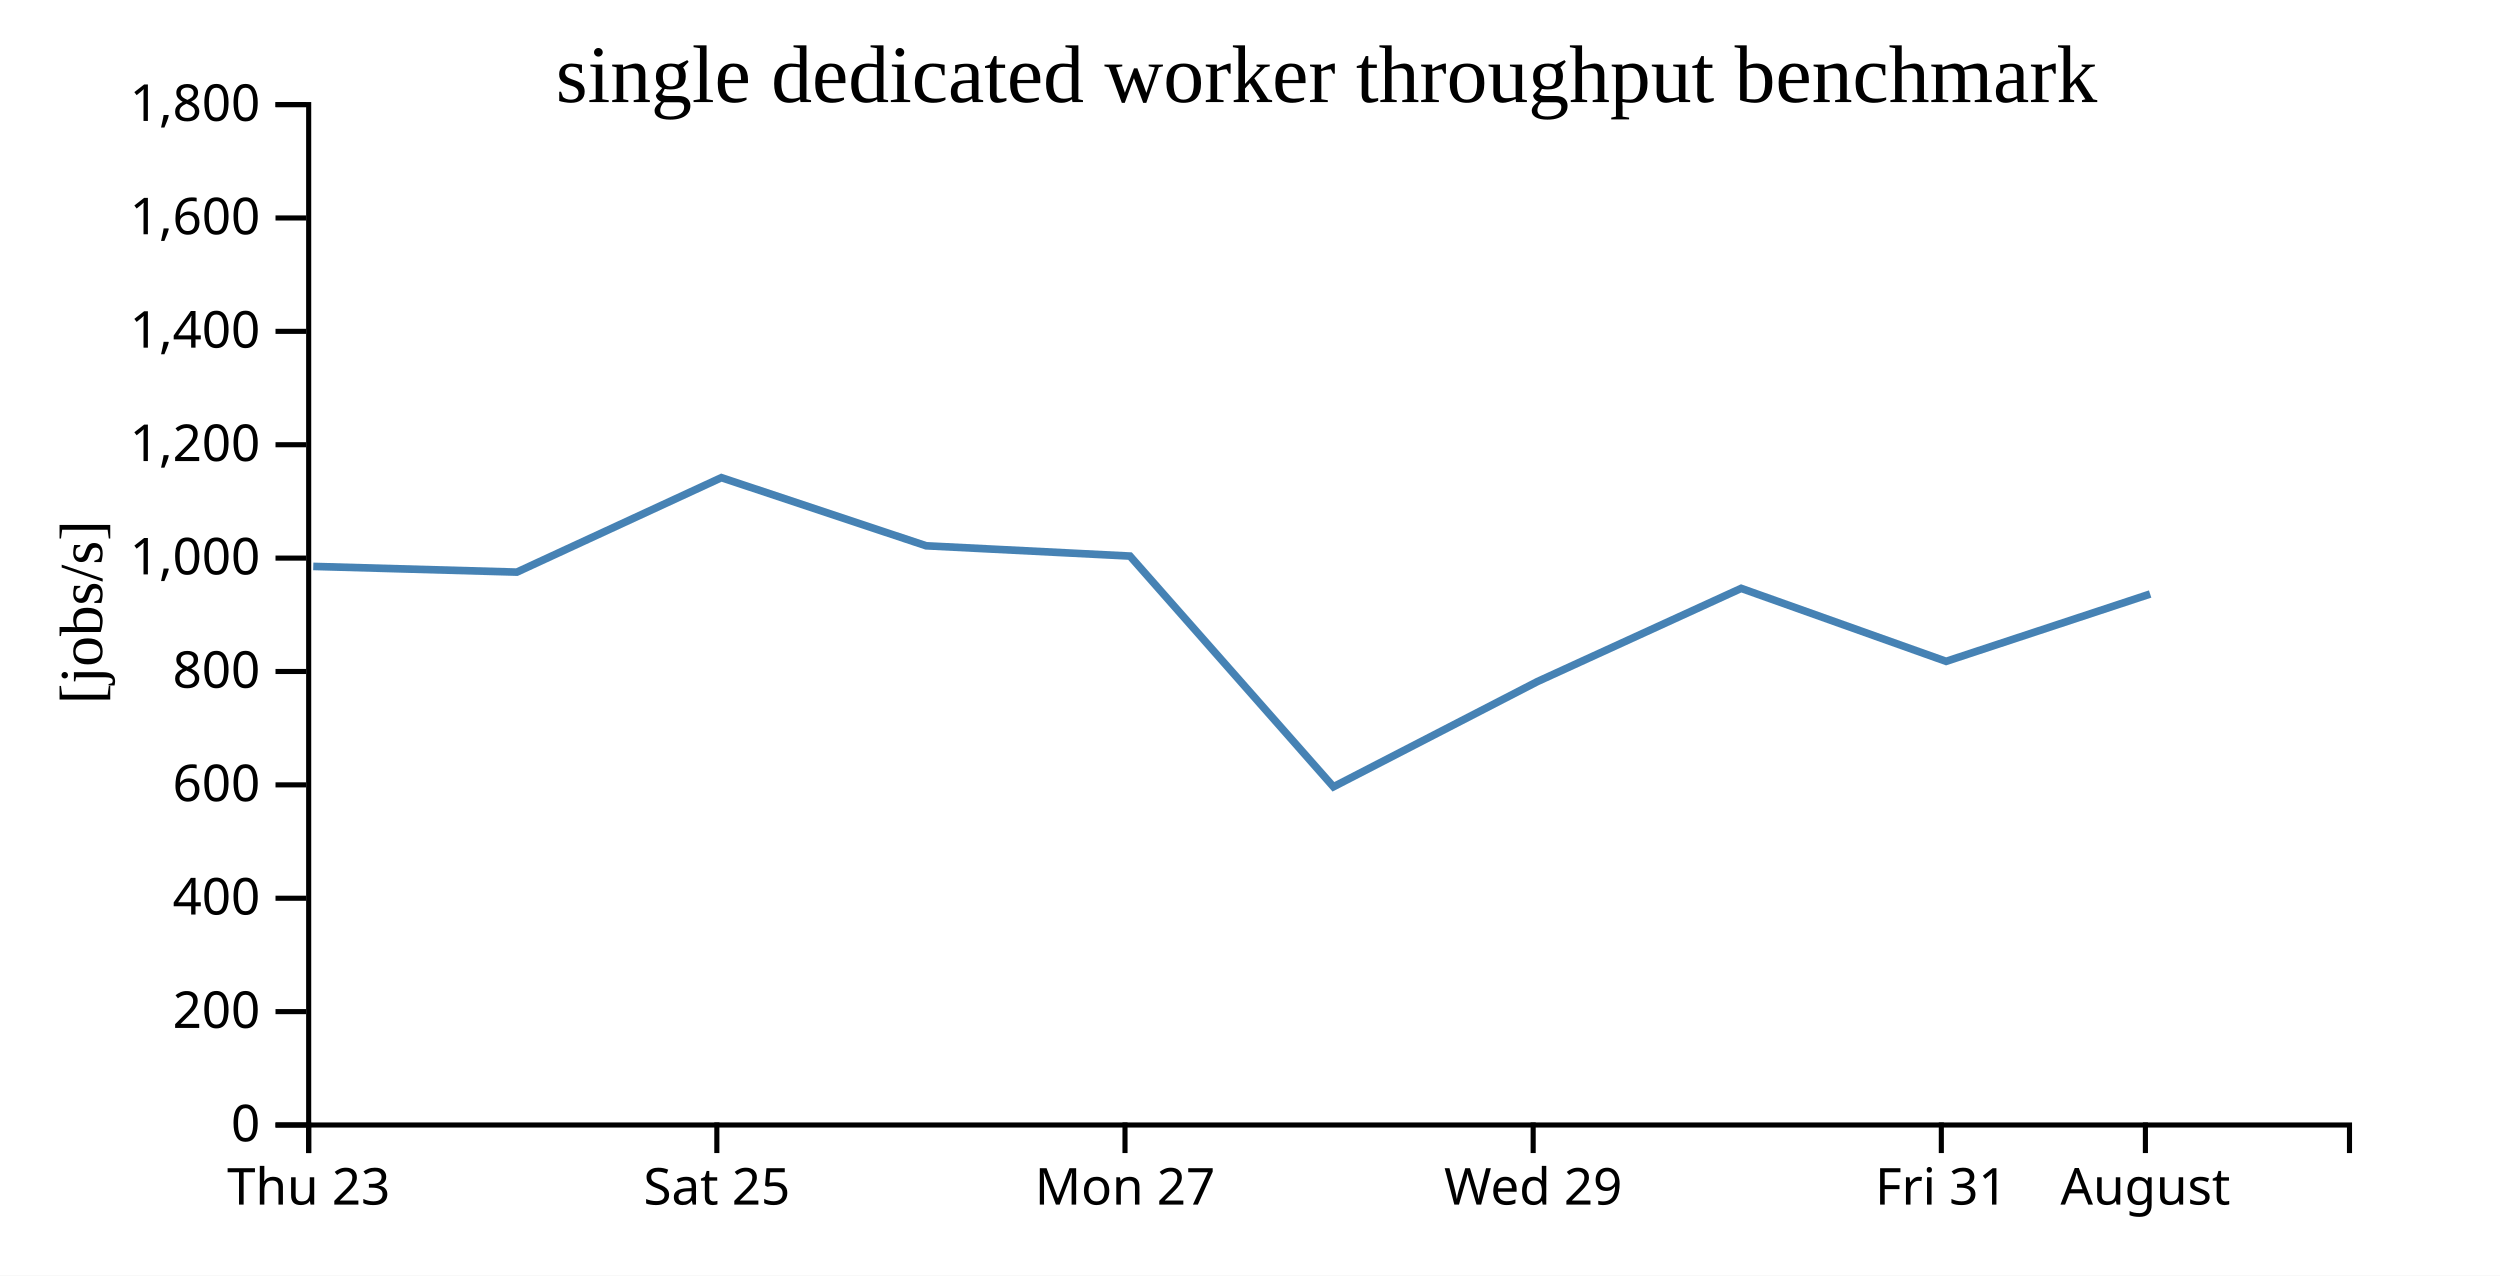
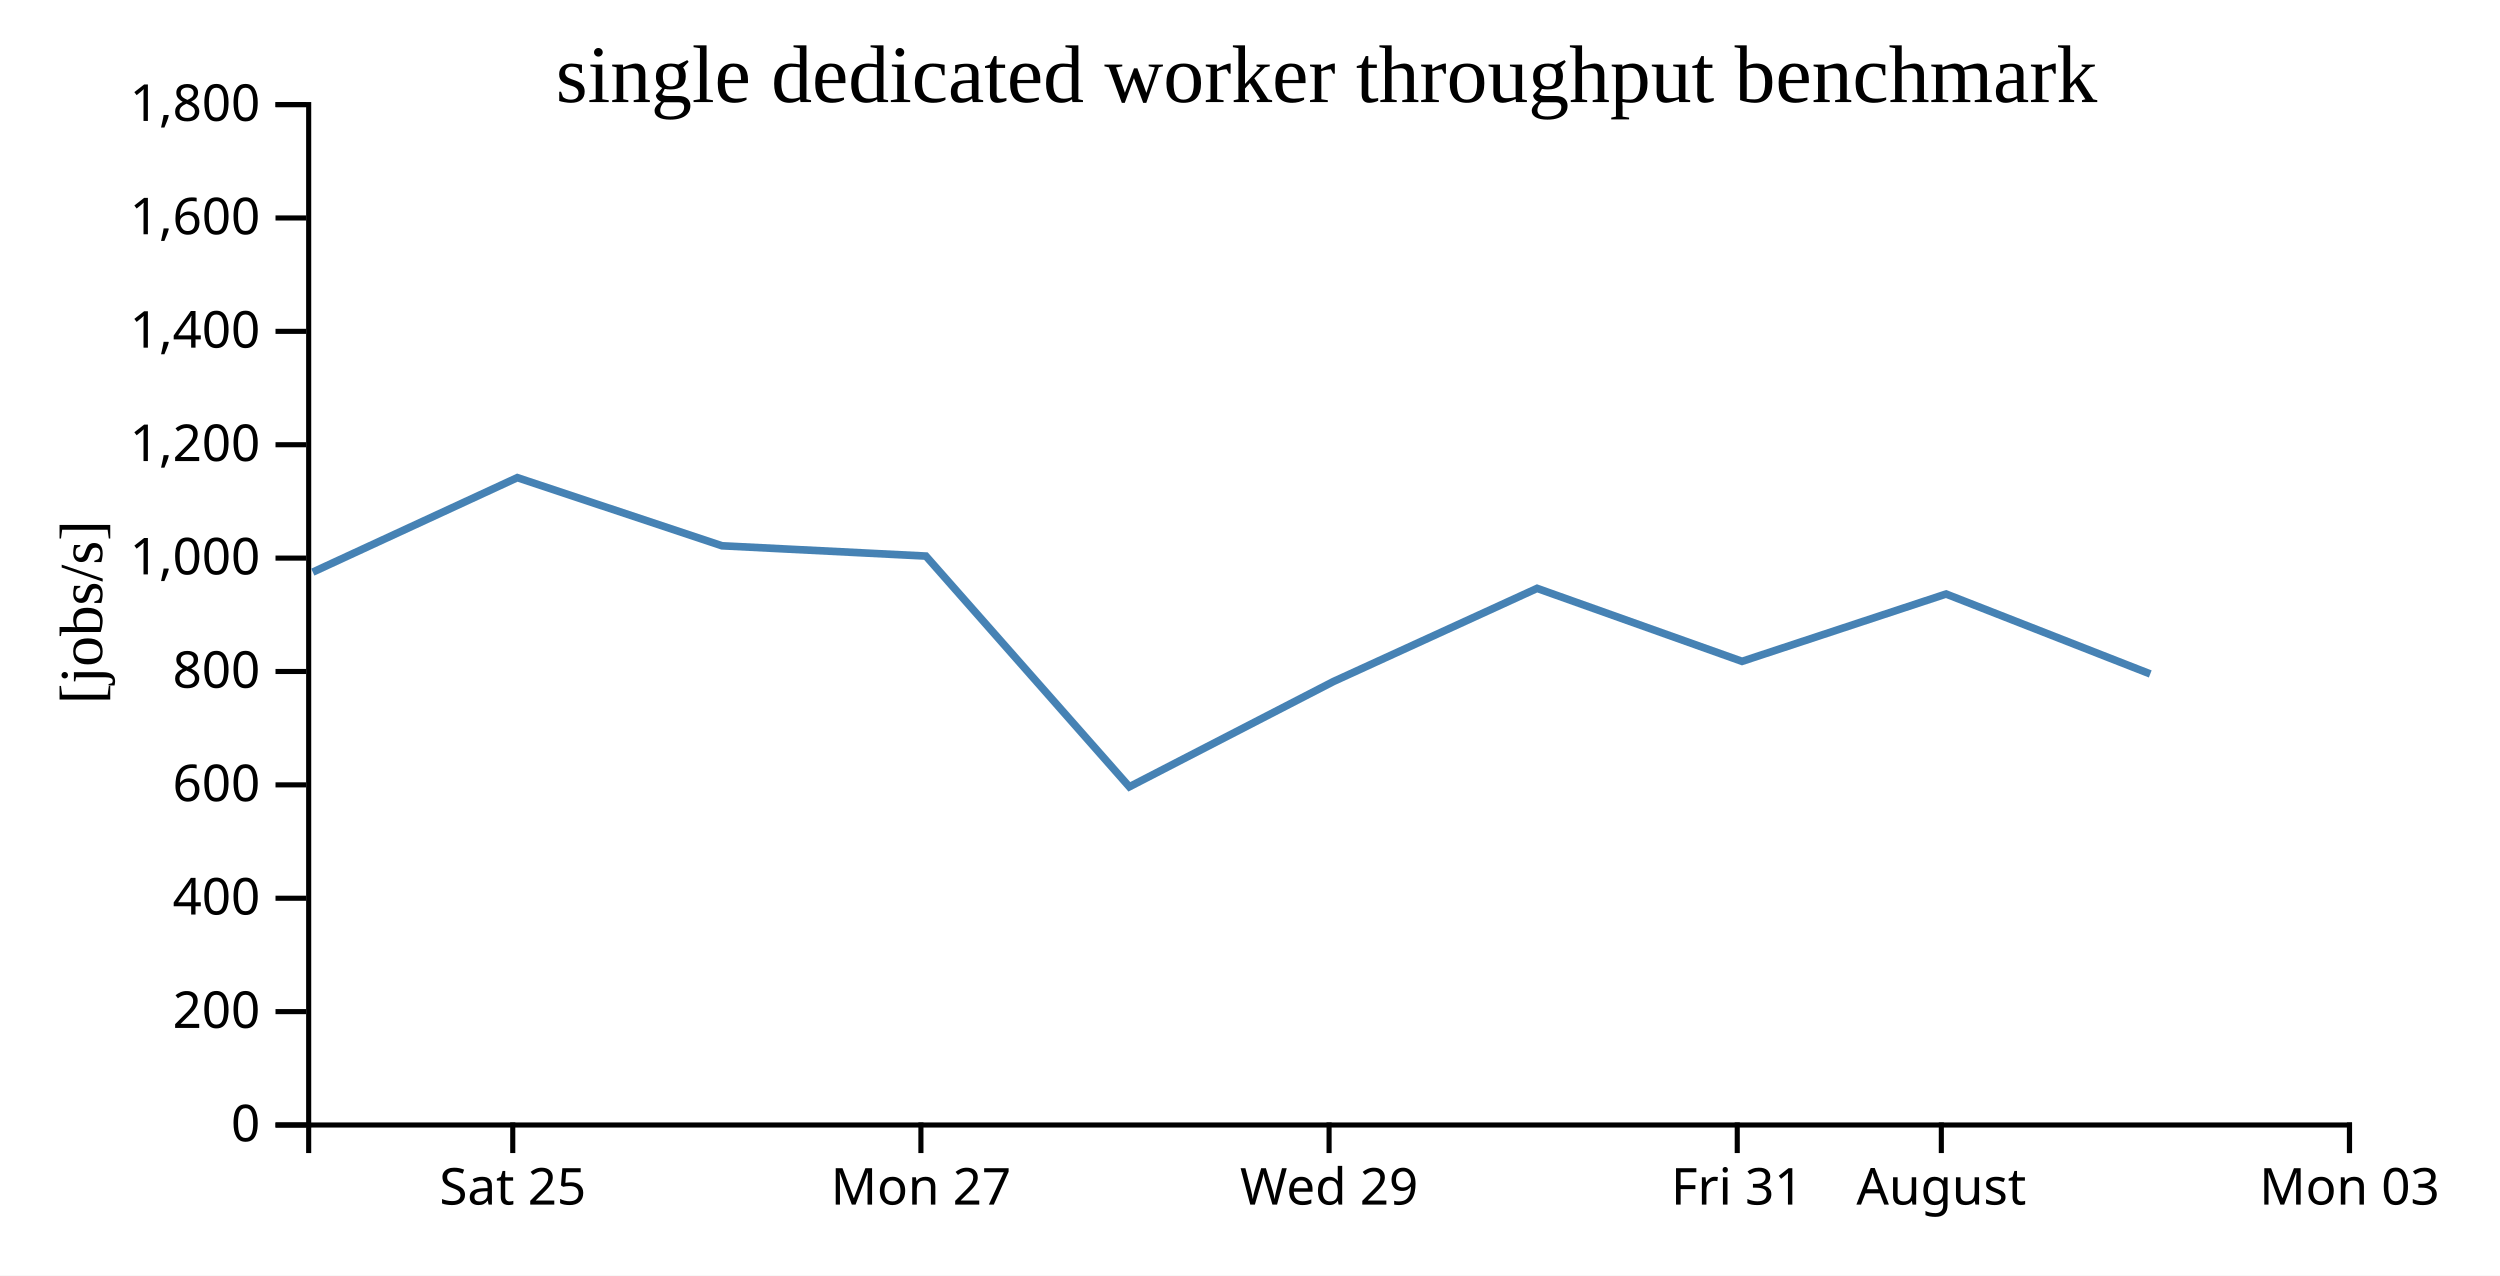
<svg xmlns="http://www.w3.org/2000/svg" width="490" height="250">
  <rect width="100%" height="100%" fill="white" />
  <g transform="translate(60,20)">
    <g transform="translate(0,200)" fill="none" font-size="10" font-family="sans-serif" text-anchor="middle">
      <path class="domain" stroke="currentColor" d="M0.5,6V0.5H400.5V6" />
-       <g class="tick" opacity="1" transform="translate(0.5,0)">
-         <line stroke="currentColor" y2="6" />
-         <text fill="currentColor" y="9" dy="0.71em">Thu 23</text>
-       </g>
-       <g class="tick" opacity="1" transform="translate(80.5,0)">
+       <g class="tick" opacity="1" transform="translate(40.5,0)">
        <line stroke="currentColor" y2="6" />
        <text fill="currentColor" y="9" dy="0.71em">Sat 25</text>
      </g>
-       <g class="tick" opacity="1" transform="translate(160.5,0)">
+       <g class="tick" opacity="1" transform="translate(120.5,0)">
        <line stroke="currentColor" y2="6" />
        <text fill="currentColor" y="9" dy="0.71em">Mon 27</text>
      </g>
-       <g class="tick" opacity="1" transform="translate(240.5,0)">
+       <g class="tick" opacity="1" transform="translate(200.5,0)">
        <line stroke="currentColor" y2="6" />
        <text fill="currentColor" y="9" dy="0.71em">Wed 29</text>
      </g>
-       <g class="tick" opacity="1" transform="translate(320.5,0)">
+       <g class="tick" opacity="1" transform="translate(280.5,0)">
        <line stroke="currentColor" y2="6" />
        <text fill="currentColor" y="9" dy="0.71em">Fri 31</text>
      </g>
-       <g class="tick" opacity="1" transform="translate(360.5,0)">
+       <g class="tick" opacity="1" transform="translate(320.5,0)">
        <line stroke="currentColor" y2="6" />
        <text fill="currentColor" y="9" dy="0.71em">August</text>
+       </g>
+       <g class="tick" opacity="1" transform="translate(400.5,0)">
+         <line stroke="currentColor" y2="6" />
+         <text fill="currentColor" y="9" dy="0.71em">Mon 03</text>
      </g>
    </g>
    <g fill="none" font-size="10" font-family="sans-serif" text-anchor="end">
      <path class="domain" stroke="currentColor" d="M-6,200.5H0.5V0.5H-6" />
      <g class="tick" opacity="1" transform="translate(0,200.5)">
        <line stroke="currentColor" x2="-6" />
        <text fill="currentColor" x="-9" dy="0.32em">0</text>
      </g>
      <g class="tick" opacity="1" transform="translate(0,178.2778)">
        <line stroke="currentColor" x2="-6" />
        <text fill="currentColor" x="-9" dy="0.32em">200</text>
      </g>
      <g class="tick" opacity="1" transform="translate(0,156.0556)">
        <line stroke="currentColor" x2="-6" />
        <text fill="currentColor" x="-9" dy="0.32em">400</text>
      </g>
      <g class="tick" opacity="1" transform="translate(0,133.8333)">
        <line stroke="currentColor" x2="-6" />
        <text fill="currentColor" x="-9" dy="0.32em">600</text>
      </g>
      <g class="tick" opacity="1" transform="translate(0,111.6111)">
        <line stroke="currentColor" x2="-6" />
        <text fill="currentColor" x="-9" dy="0.32em">800</text>
      </g>
      <g class="tick" opacity="1" transform="translate(0,89.38889)">
        <line stroke="currentColor" x2="-6" />
        <text fill="currentColor" x="-9" dy="0.32em">1,000</text>
      </g>
      <g class="tick" opacity="1" transform="translate(0,67.16667)">
        <line stroke="currentColor" x2="-6" />
        <text fill="currentColor" x="-9" dy="0.32em">1,200</text>
      </g>
      <g class="tick" opacity="1" transform="translate(0,44.94444)">
        <line stroke="currentColor" x2="-6" />
        <text fill="currentColor" x="-9" dy="0.32em">1,400</text>
      </g>
      <g class="tick" opacity="1" transform="translate(0,22.72222)">
        <line stroke="currentColor" x2="-6" />
        <text fill="currentColor" x="-9" dy="0.32em">1,600</text>
      </g>
      <g class="tick" opacity="1" transform="translate(0,0.5)">
        <line stroke="currentColor" x2="-6" />
        <text fill="currentColor" x="-9" dy="0.32em">1,800</text>
      </g>
    </g>
    <text text-anchor="middle" style="font-size: 12px" transform="rotate(-90)" y="-40" x="-100">[jobs/s]</text>
    <text text-anchor="middle" style="font-size: 16px" y="0" x="200">single dedicated worker throughput benchmark</text>
-     <path fill="none" stroke="steelblue" stroke-width="1.5" d="M1.398,91.016L41.305,92.136L81.393,73.619L121.518,86.975L161.476,88.991L201.353,134.212L241.336,113.586L281.271,95.321L321.438,109.625L361.428,96.427" />
+     <path fill="none" stroke="steelblue" stroke-width="1.5" d="M1.305,92.136L41.393,73.619L81.518,86.975L121.476,88.991L161.353,134.212L201.336,113.586L241.271,95.321L281.438,109.625L321.428,96.427L361.45,112.095" />
  </g>
</svg>
